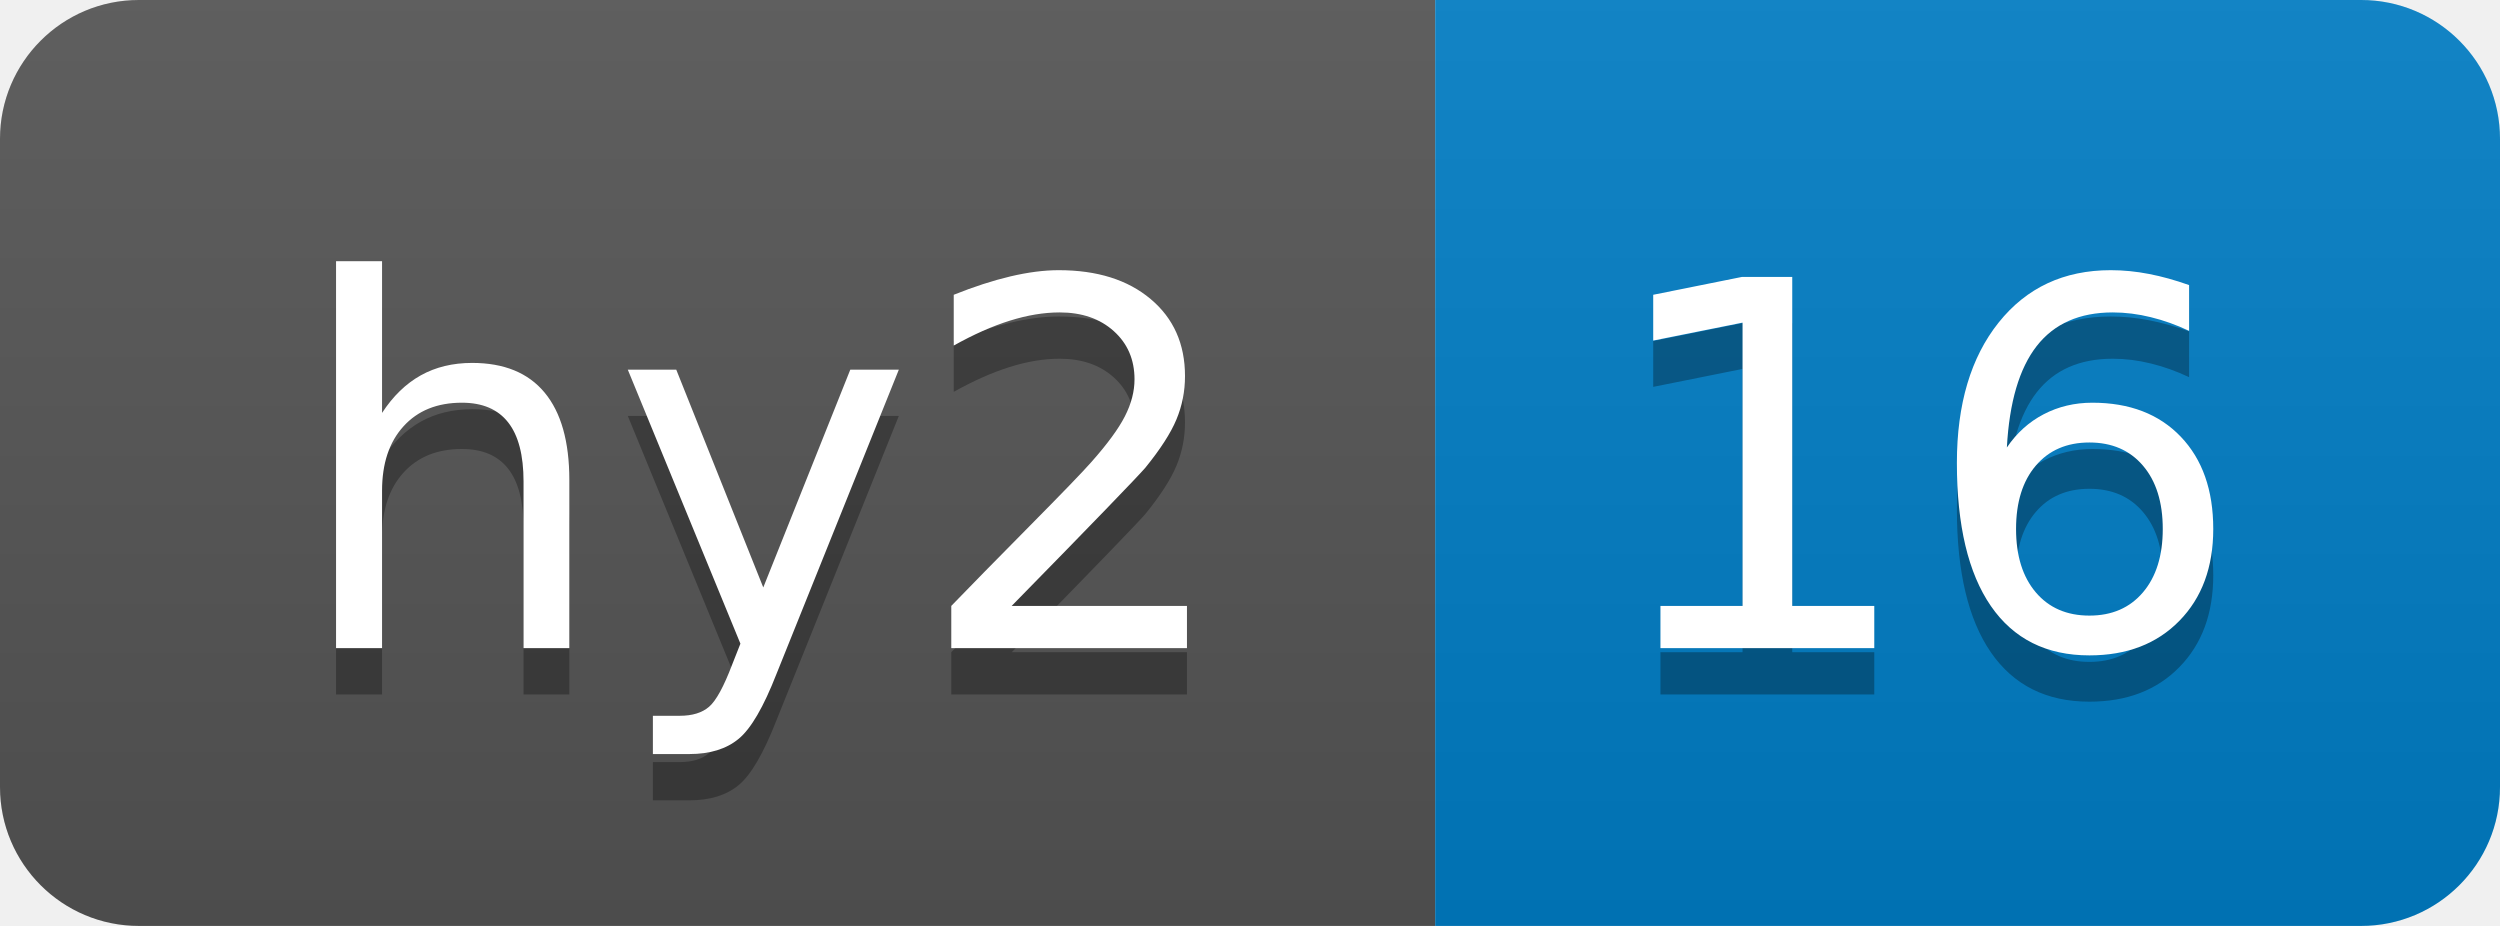
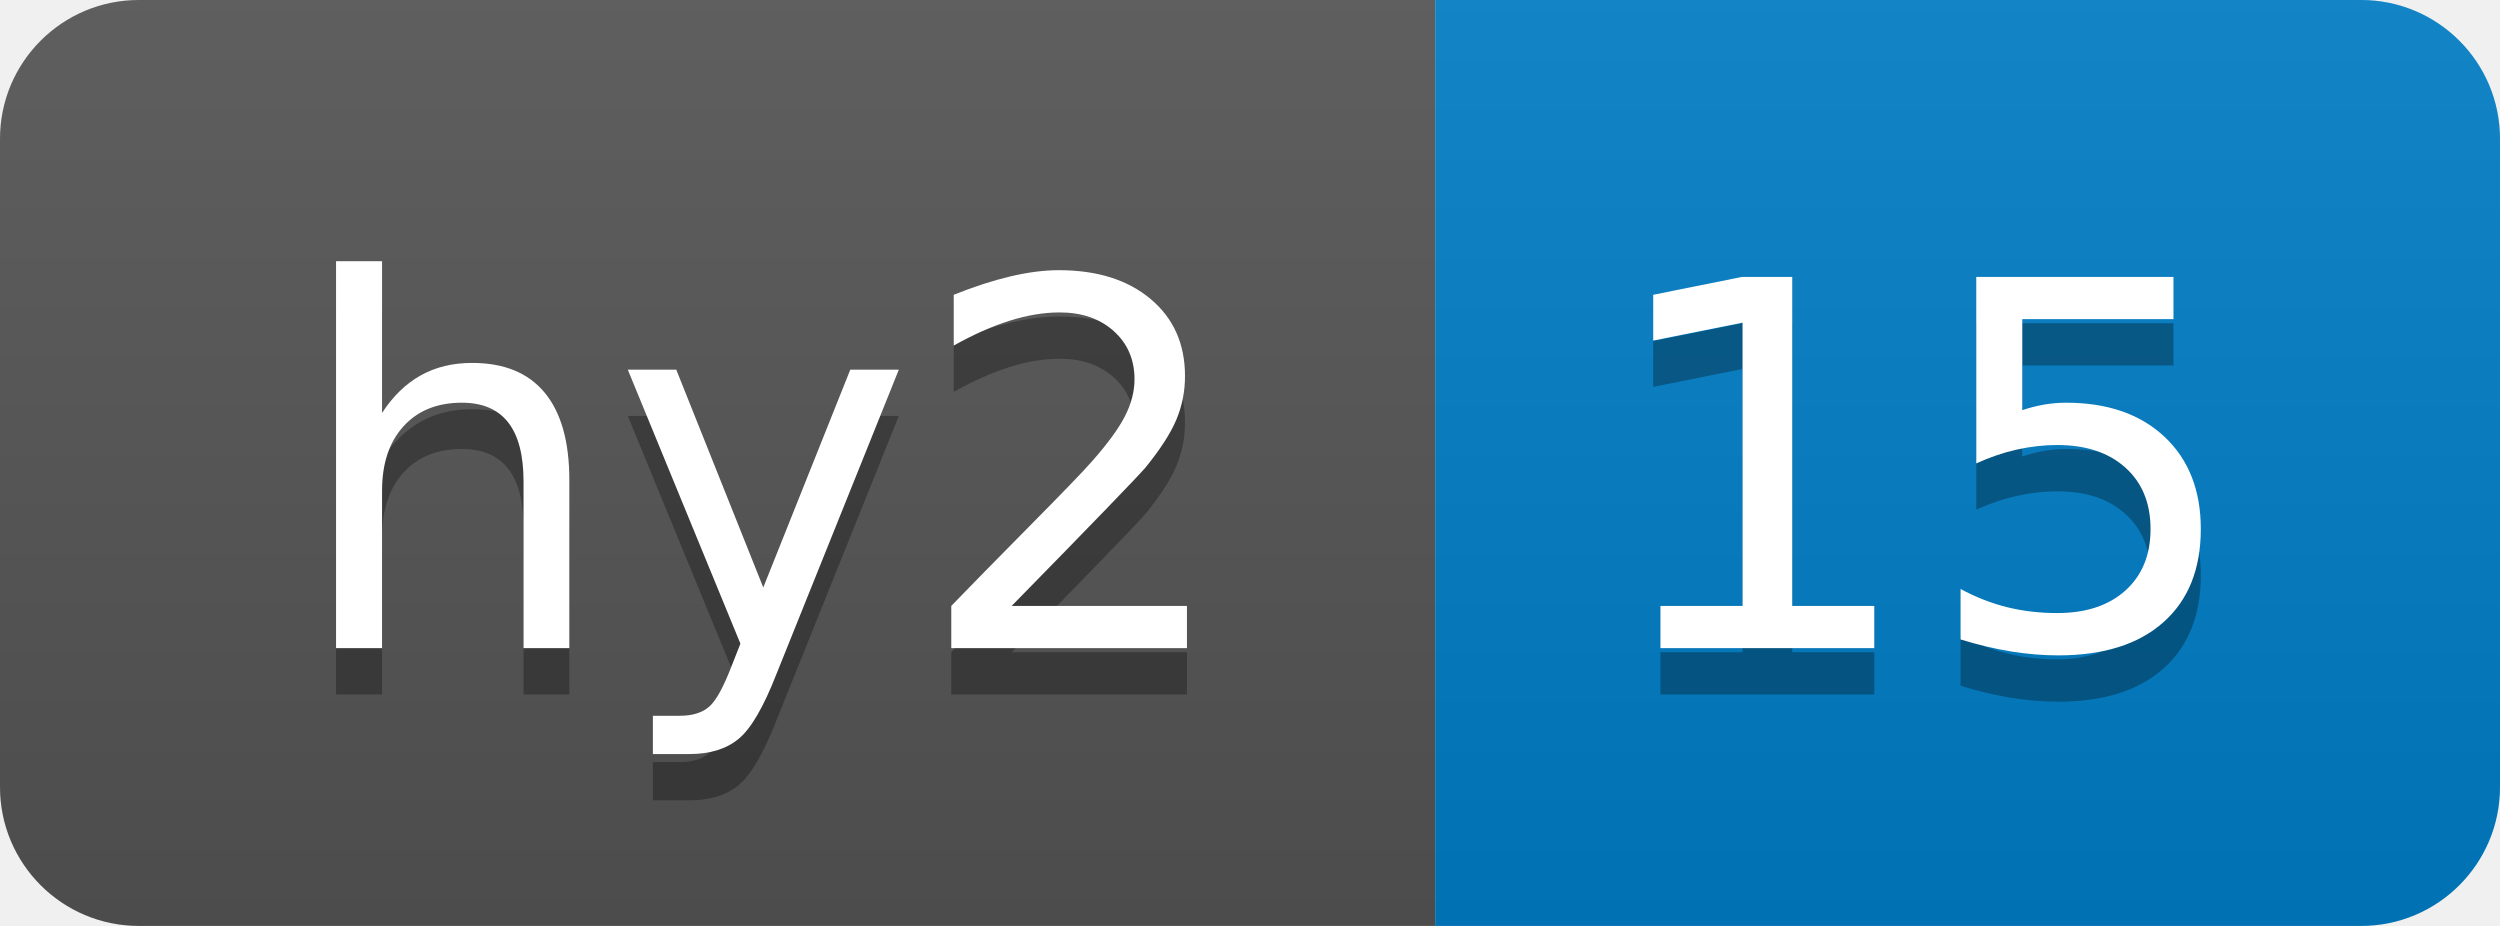
- <svg xmlns="http://www.w3.org/2000/svg" width="54" height="20" role="img" aria-label="hy2: 16">
+ <svg xmlns="http://www.w3.org/2000/svg" width="54" height="20" role="img" aria-label="hy2: 15">
  <linearGradient id="s" x2="0" y2="100%">
    <stop offset="0" stop-color="#bbb" stop-opacity=".1" />
    <stop offset="1" stop-opacity=".1" />
  </linearGradient>
  <clipPath id="r">
    <rect width="54" height="20" rx="3" fill="#fff" />
  </clipPath>
  <g clip-path="url(#r)">
    <rect width="31" height="20" fill="#555" />
    <rect x="31" width="23" height="20" fill="#007ec6" />
    <rect width="54" height="20" fill="url(#s)" />
  </g>
  <g fill="#fff" text-anchor="middle" font-family="Verdana,Geneva,DejaVu Sans,sans-serif" text-rendering="geometricPrecision" font-size="110">
    <text aria-hidden="true" x="165" y="150" fill="#010101" fill-opacity=".3" transform="scale(.1)" textLength="210">hy2</text>
    <text x="165" y="140" transform="scale(.1)" fill="#fff" textLength="210">hy2</text>
-     <text aria-hidden="true" x="415" y="150" fill="#010101" fill-opacity=".3" transform="scale(.1)" textLength="130">16</text>
-     <text x="415" y="140" transform="scale(.1)" fill="#fff" textLength="130">16</text>
+     <text aria-hidden="true" x="415" y="150" fill="#010101" fill-opacity=".3" transform="scale(.1)" textLength="130">15</text>
+     <text x="415" y="140" transform="scale(.1)" fill="#fff" textLength="130">15</text>
  </g>
</svg>
